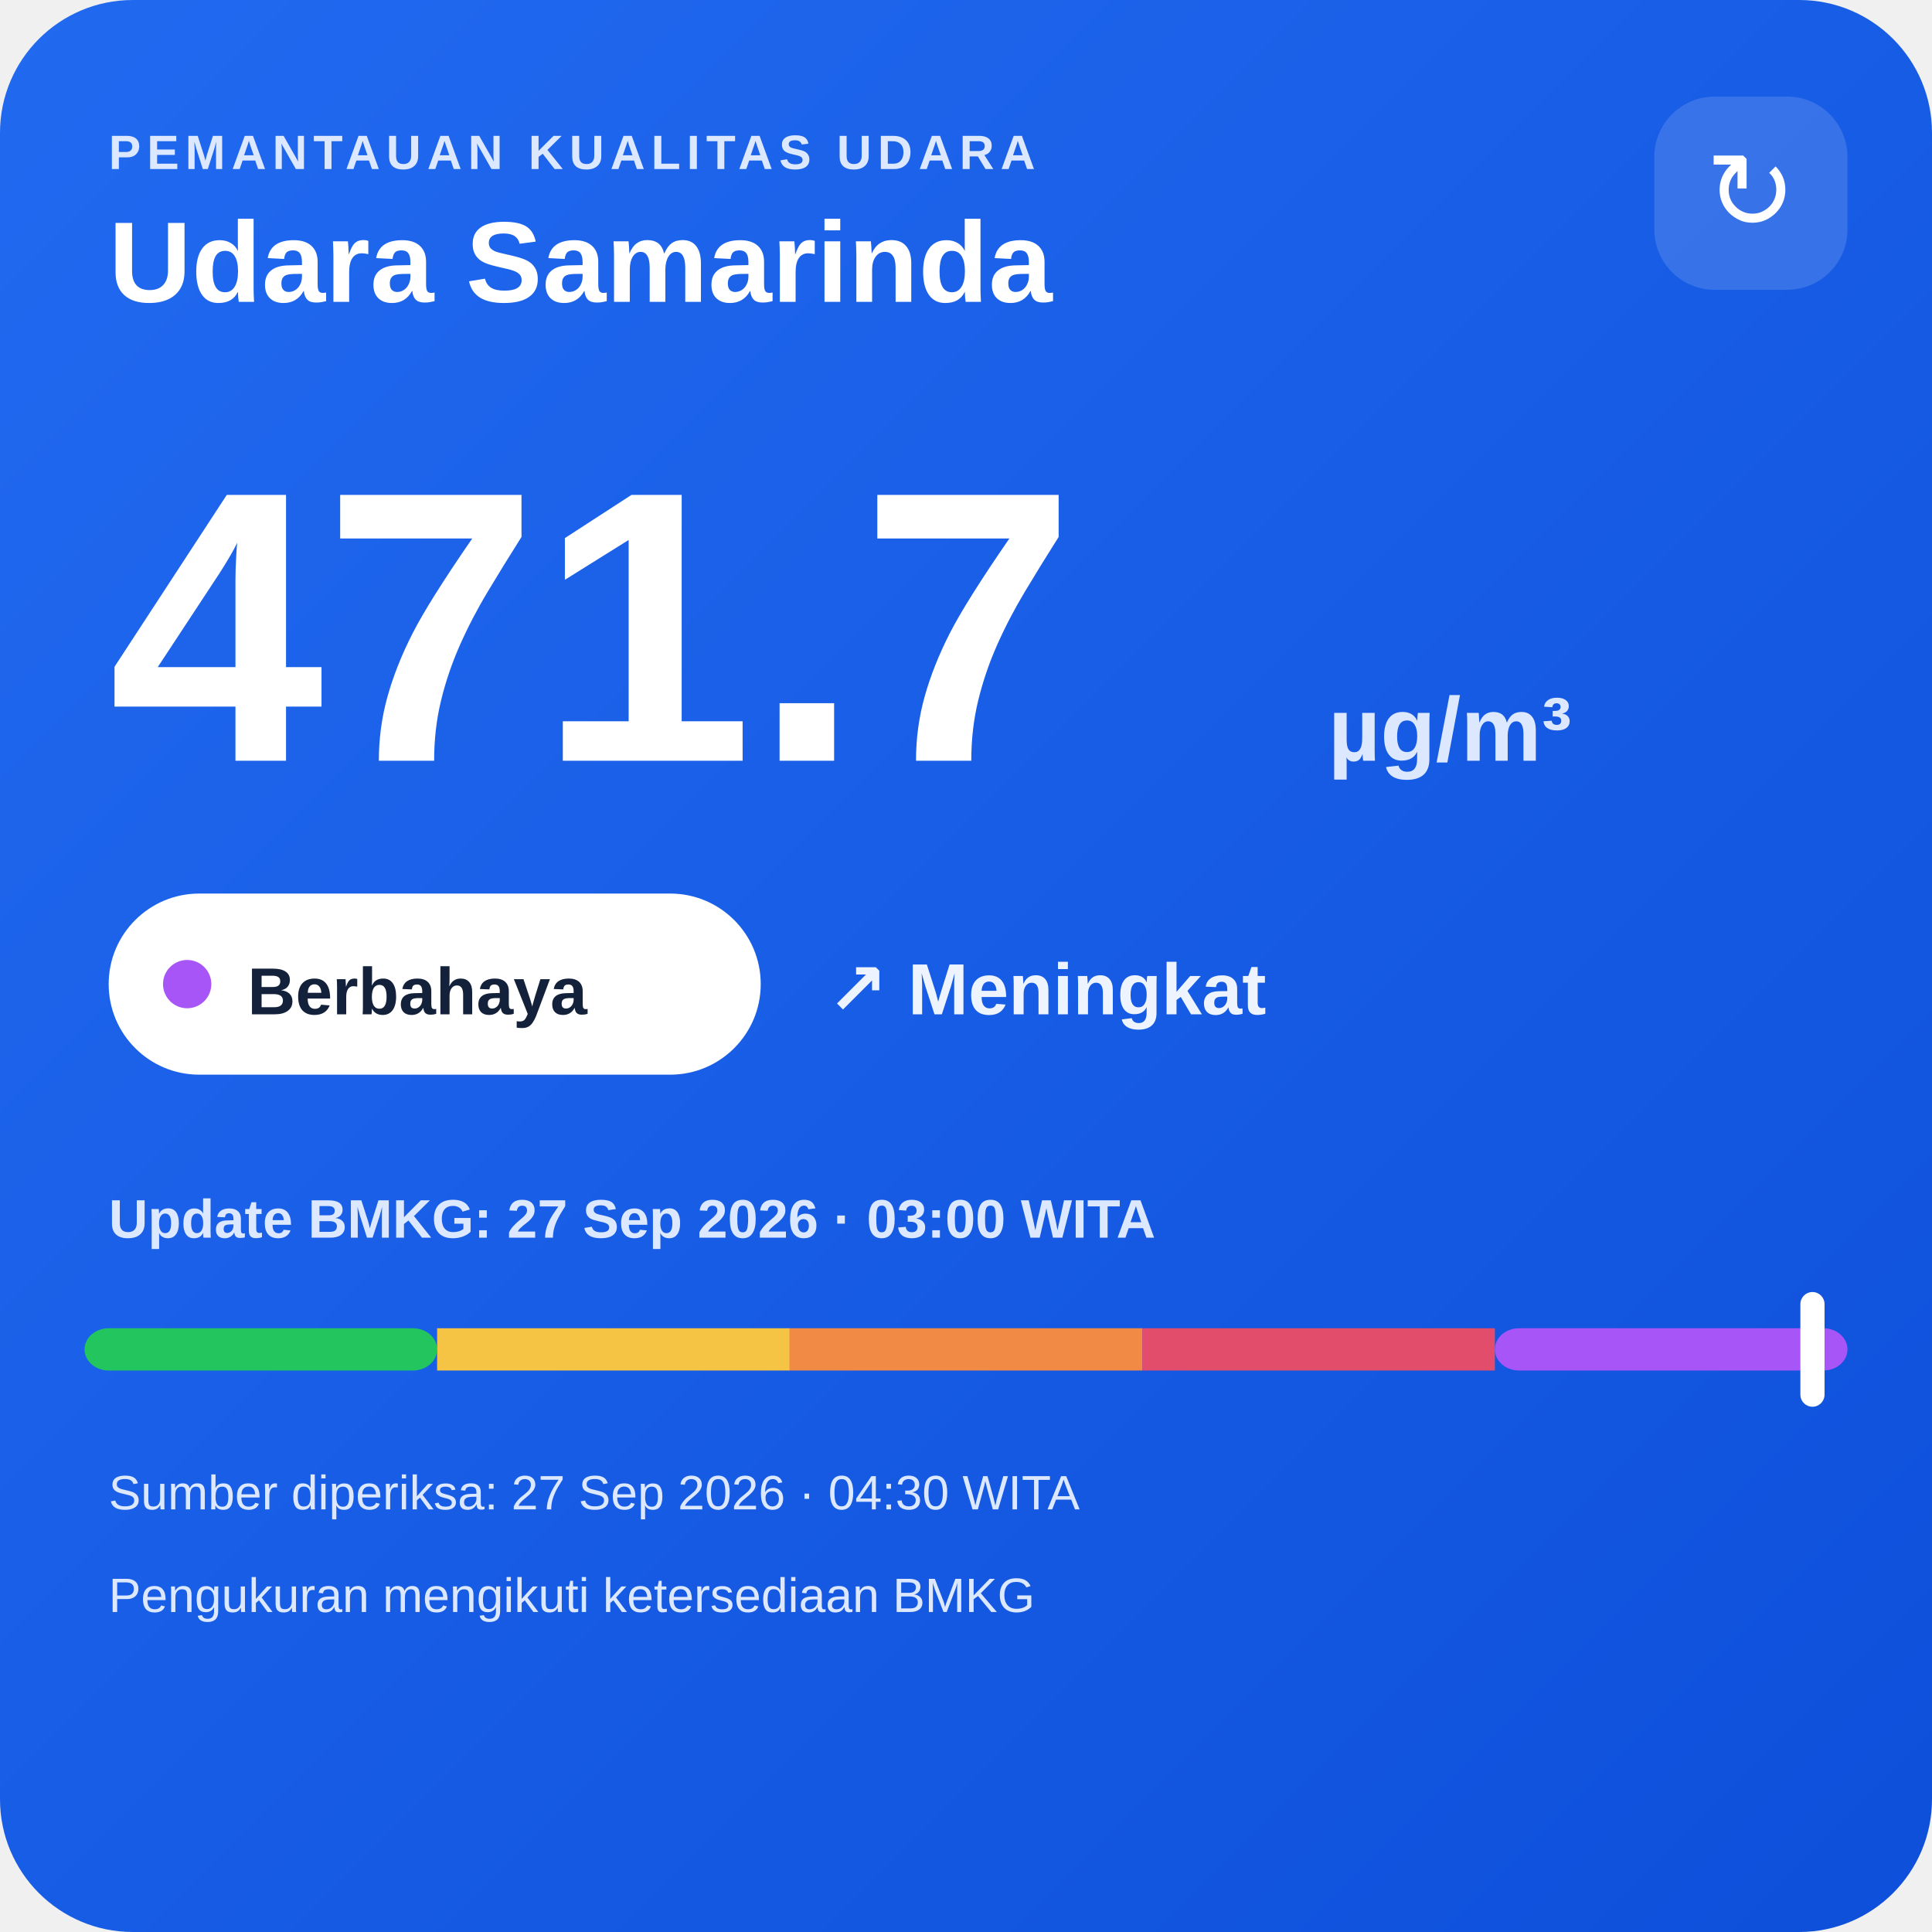
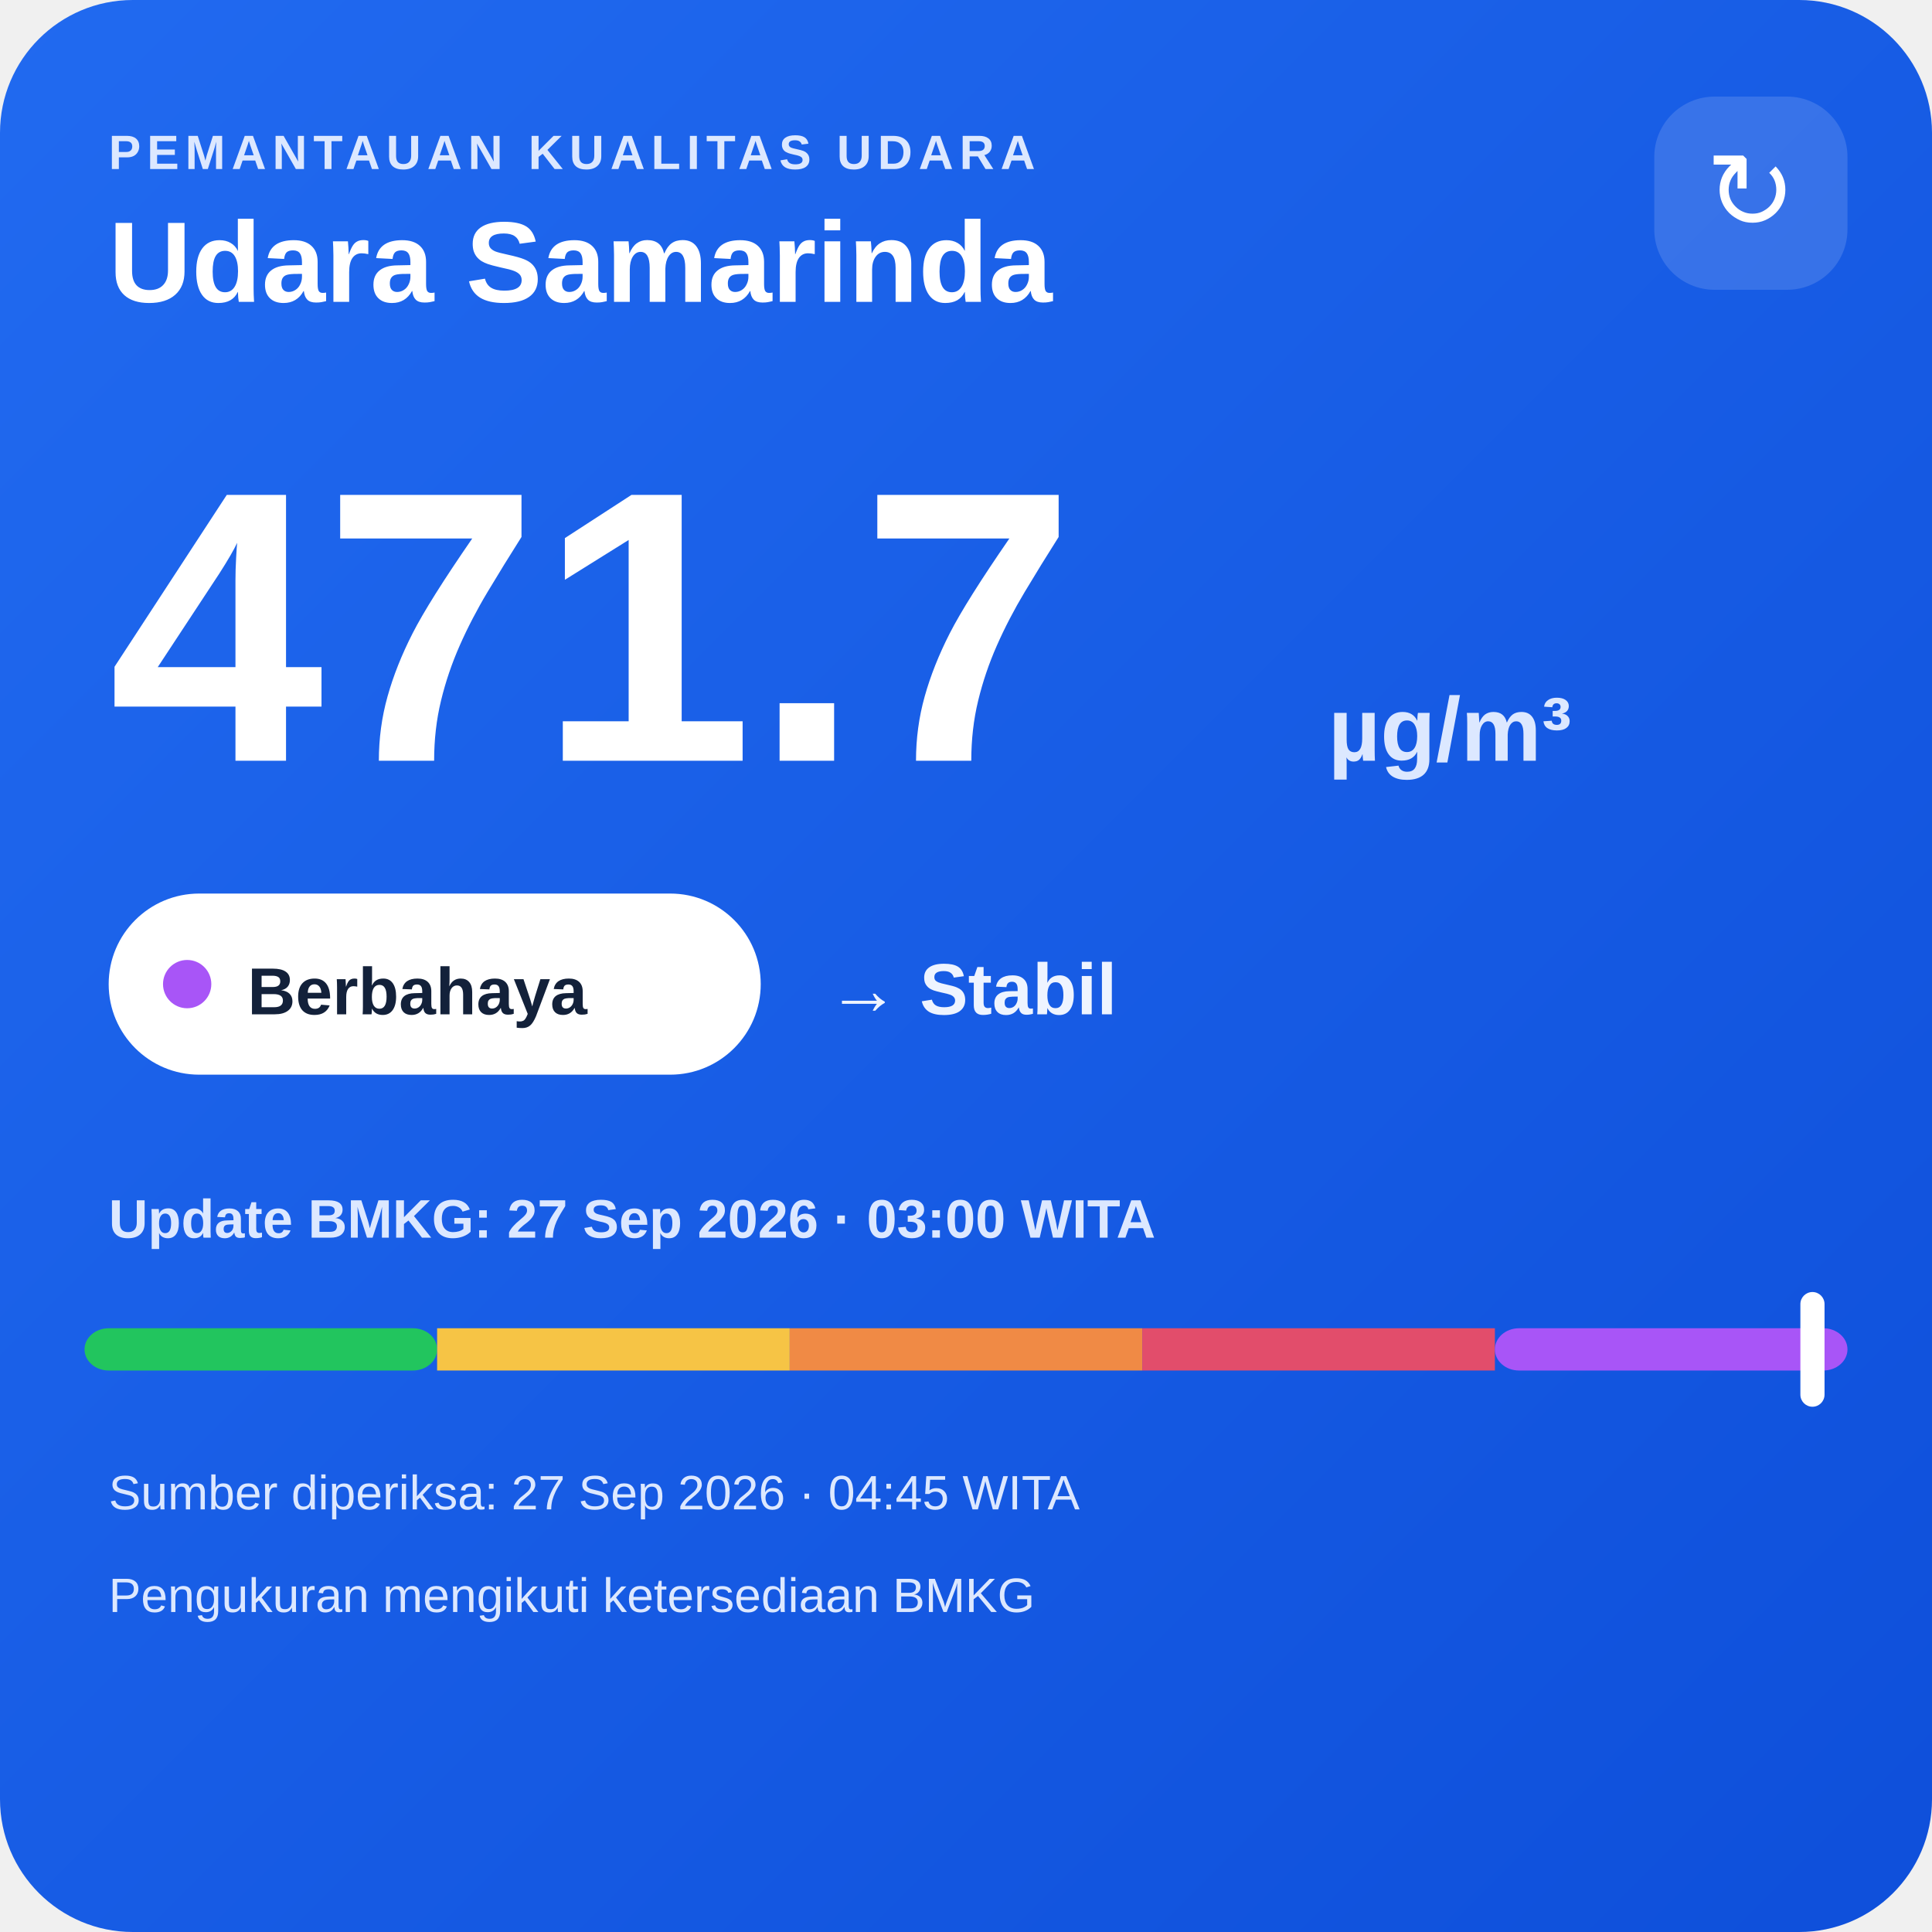
<svg xmlns="http://www.w3.org/2000/svg" width="320" height="320" viewBox="0 0 320 320">
  <defs>
    <linearGradient id="bg" x1="0" y1="0" x2="1" y2="1">
      <stop offset="0" stop-color="#216af0" />
      <stop offset="1" stop-color="#0e4fda" />
    </linearGradient>
  </defs>
  <rect width="320" height="320" rx="22" fill="url(#bg)" />
  <text x="18" y="28" fill="#dce8ff" font-family="Arial,sans-serif" font-size="8" font-weight="700" letter-spacing="1">PEMANTAUAN KUALITAS UDARA</text>
  <text x="18" y="50" fill="#ffffff" font-family="Arial,sans-serif" font-size="19" font-weight="700">Udara Samarinda</text>
  <rect x="274" y="16" width="32" height="32" rx="10" fill="#ffffff" fill-opacity=".14" />
  <text x="290" y="38" text-anchor="middle" fill="#ffffff" font-family="Arial,sans-serif" font-size="18">↻</text>
  <text x="18" y="126" fill="#ffffff" font-family="Arial,sans-serif" font-size="64" font-weight="800">471.7</text>
  <text x="220" y="126" fill="#dce8ff" font-family="Arial,sans-serif" font-size="15" font-weight="700">µg/m³</text>
  <rect x="18" y="148" width="108" height="30" rx="15" fill="#ffffff" />
  <circle cx="31" cy="163" r="4" fill="#a855f7" />
  <text x="41" y="168" fill="#13213a" font-family="Arial,sans-serif" font-size="11" font-weight="700">Berbahaya</text>
-   <text x="137" y="168" fill="#eef4ff" font-family="Arial,sans-serif" font-size="12" font-weight="700">↗ Meningkat</text>
+   <text x="137" y="168" fill="#eef4ff" font-family="Arial,sans-serif" font-size="12" font-weight="700">→ Stabil</text>
  <text x="18" y="205" fill="#dce8ff" font-family="Arial,sans-serif" font-size="9" font-weight="700">Update BMKG: 27 Sep 2026 · 03:00 WITA</text>
  <rect x="14" y="220" width="58.4" height="7" rx="4" fill="#22c55e" />
  <rect x="72.4" y="220" width="58.4" height="7" fill="#f6c445" />
  <rect x="130.8" y="220" width="58.4" height="7" fill="#f08a45" />
  <rect x="189.2" y="220" width="58.4" height="7" fill="#e24d6b" />
  <rect x="247.6" y="220" width="58.4" height="7" rx="4" fill="#a855f7" />
  <rect x="298.2" y="214" width="4" height="19" rx="2" fill="#ffffff" />
-   <text x="18" y="250" fill="#dce8ff" font-family="Arial,sans-serif" font-size="8">Sumber diperiksa: 27 Sep 2026 · 04:30 WITA</text>
+   <text x="18" y="250" fill="#dce8ff" font-family="Arial,sans-serif" font-size="8">Sumber diperiksa: 27 Sep 2026 · 04:45 WITA</text>
  <text x="18" y="267" fill="#dce8ff" font-family="Arial,sans-serif" font-size="8">Pengukuran mengikuti ketersediaan BMKG</text>
</svg>
